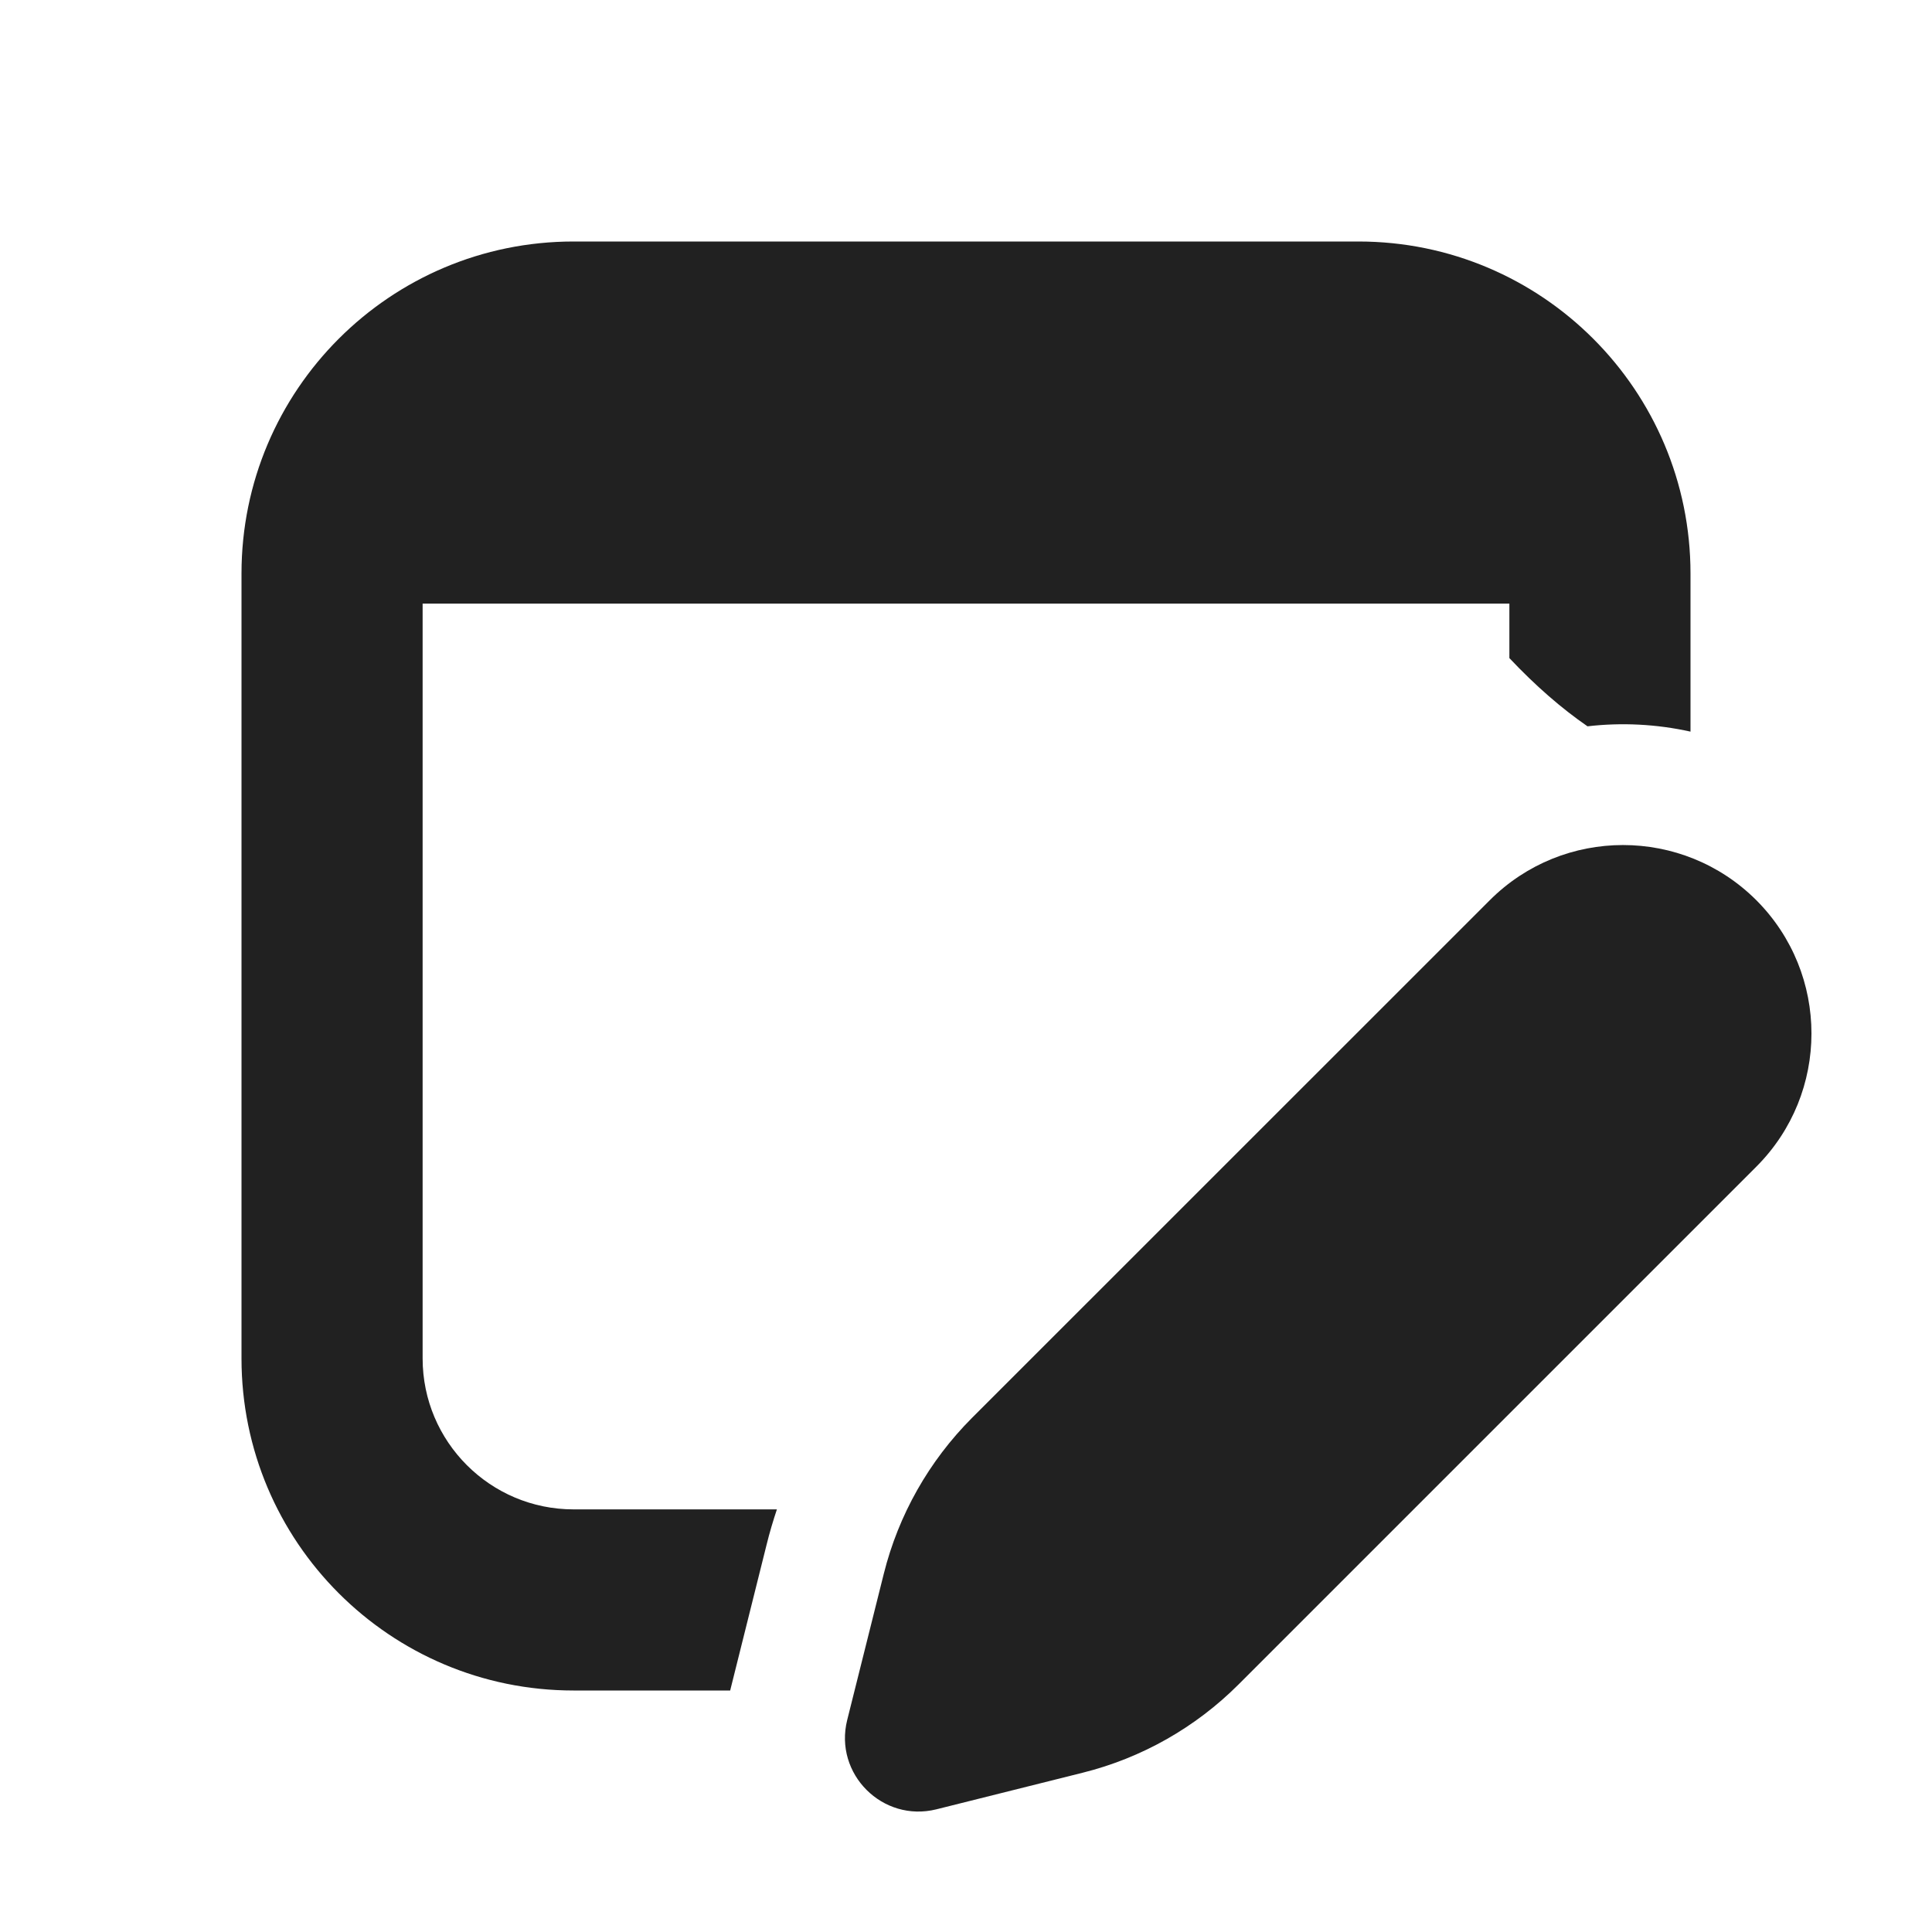
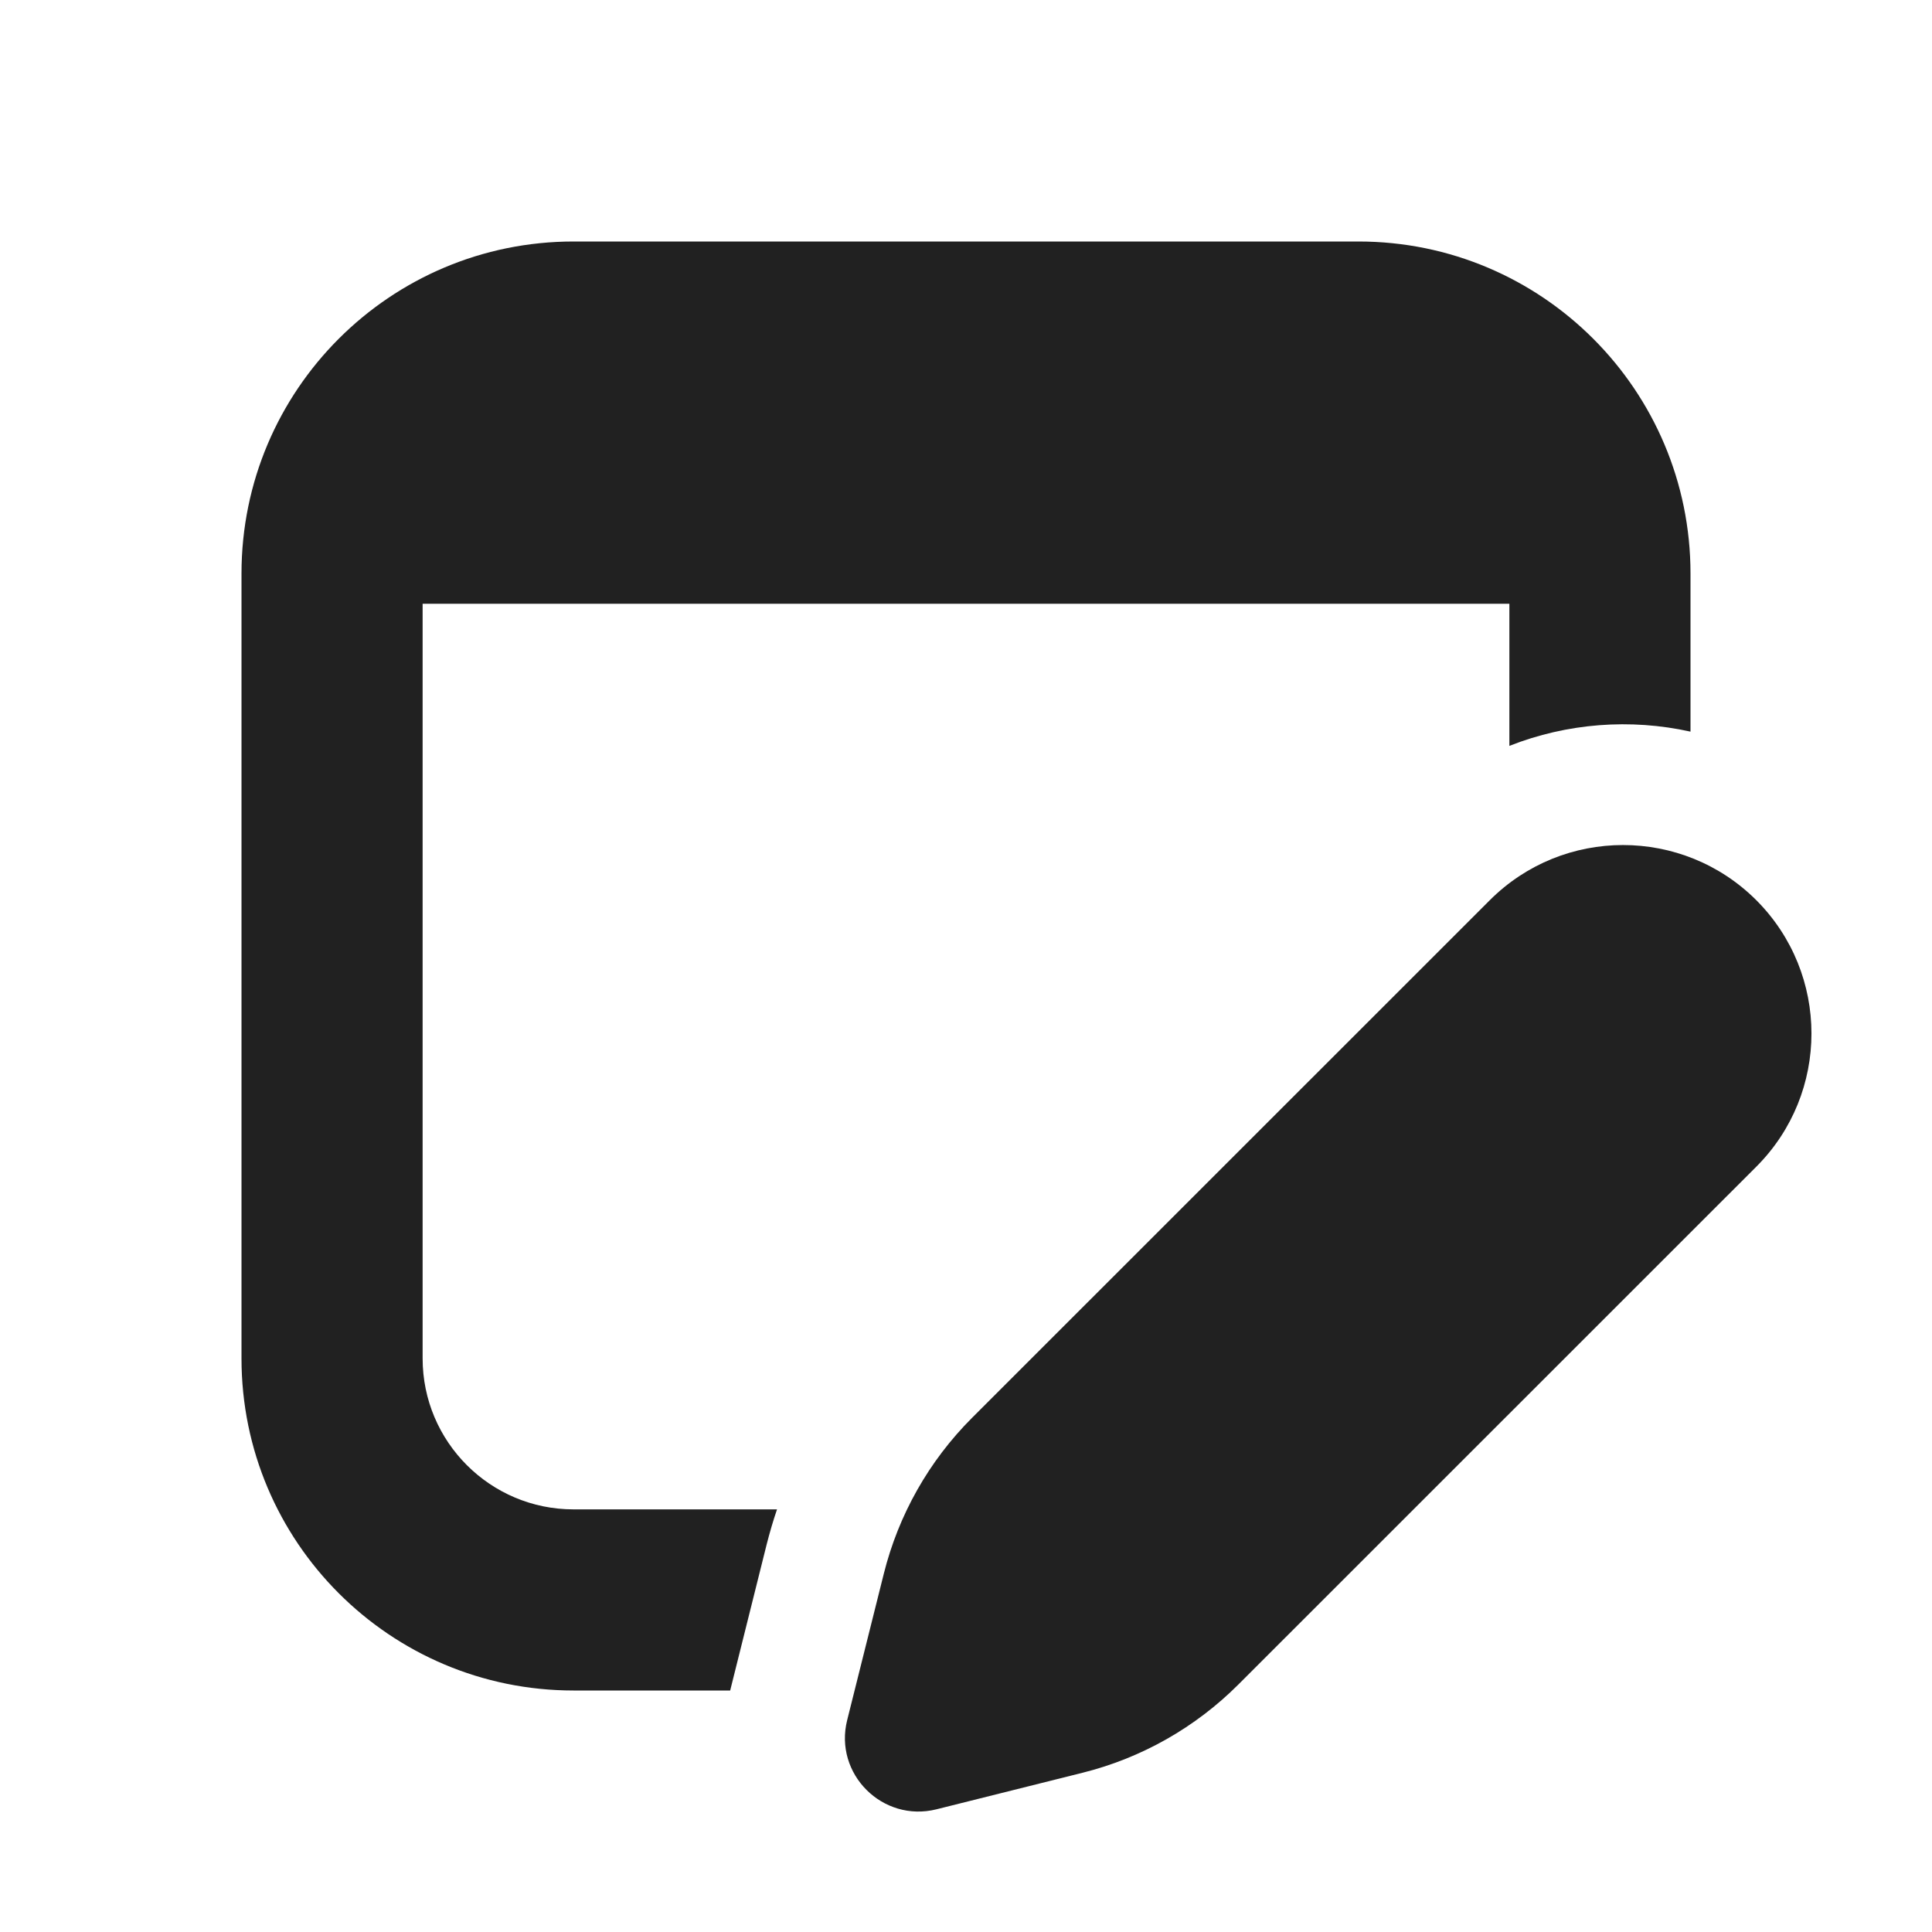
<svg xmlns="http://www.w3.org/2000/svg" width="16" height="16" viewBox="0 0 16 16" fill="none">
-   <path d="M4.75 2C3.231 2 2 3.231 2 4.75V11.25C2 12.769 3.231 14 4.75 14H6.047L6.349 12.791C6.373 12.693 6.402 12.596 6.434 12.5H4.75C4.06 12.5 3.5 11.94 3.5 11.25V4.999H12.5V5.45C12.716 5.679 12.931 5.866 13.147 6.015C13.431 5.982 13.72 5.997 14 6.059V4.75C14 3.231 12.769 2 11.25 2H4.75ZM14.545 7.455C13.935 6.846 12.947 6.846 12.338 7.455L8.049 11.743C7.694 12.099 7.441 12.545 7.319 13.034L7.016 14.245C6.905 14.691 7.309 15.095 7.755 14.984L8.966 14.681C9.455 14.559 9.901 14.306 10.257 13.95L14.545 9.662C15.154 9.053 15.154 8.065 14.545 7.455Z" fill="#212121" />
+   <path d="M4.75 2C3.231 2 2 3.231 2 4.75V11.25C2 12.769 3.231 14 4.75 14H6.047L6.349 12.791C6.374 12.693 6.402 12.596 6.435 12.5H4.75C4.06 12.5 3.5 11.94 3.5 11.25V5H12.5V6.177C12.979 5.988 13.503 5.949 14 6.059V4.75C14 3.231 12.769 2 11.25 2H4.75ZM14.545 7.455C13.935 6.846 12.947 6.846 12.338 7.455L8.049 11.743C7.693 12.099 7.441 12.545 7.319 13.034L7.016 14.245C6.904 14.691 7.309 15.095 7.755 14.984L8.966 14.681C9.454 14.559 9.9 14.306 10.256 13.95L14.545 9.662C15.154 9.053 15.154 8.065 14.545 7.455Z" fill="#212121" />
</svg>
